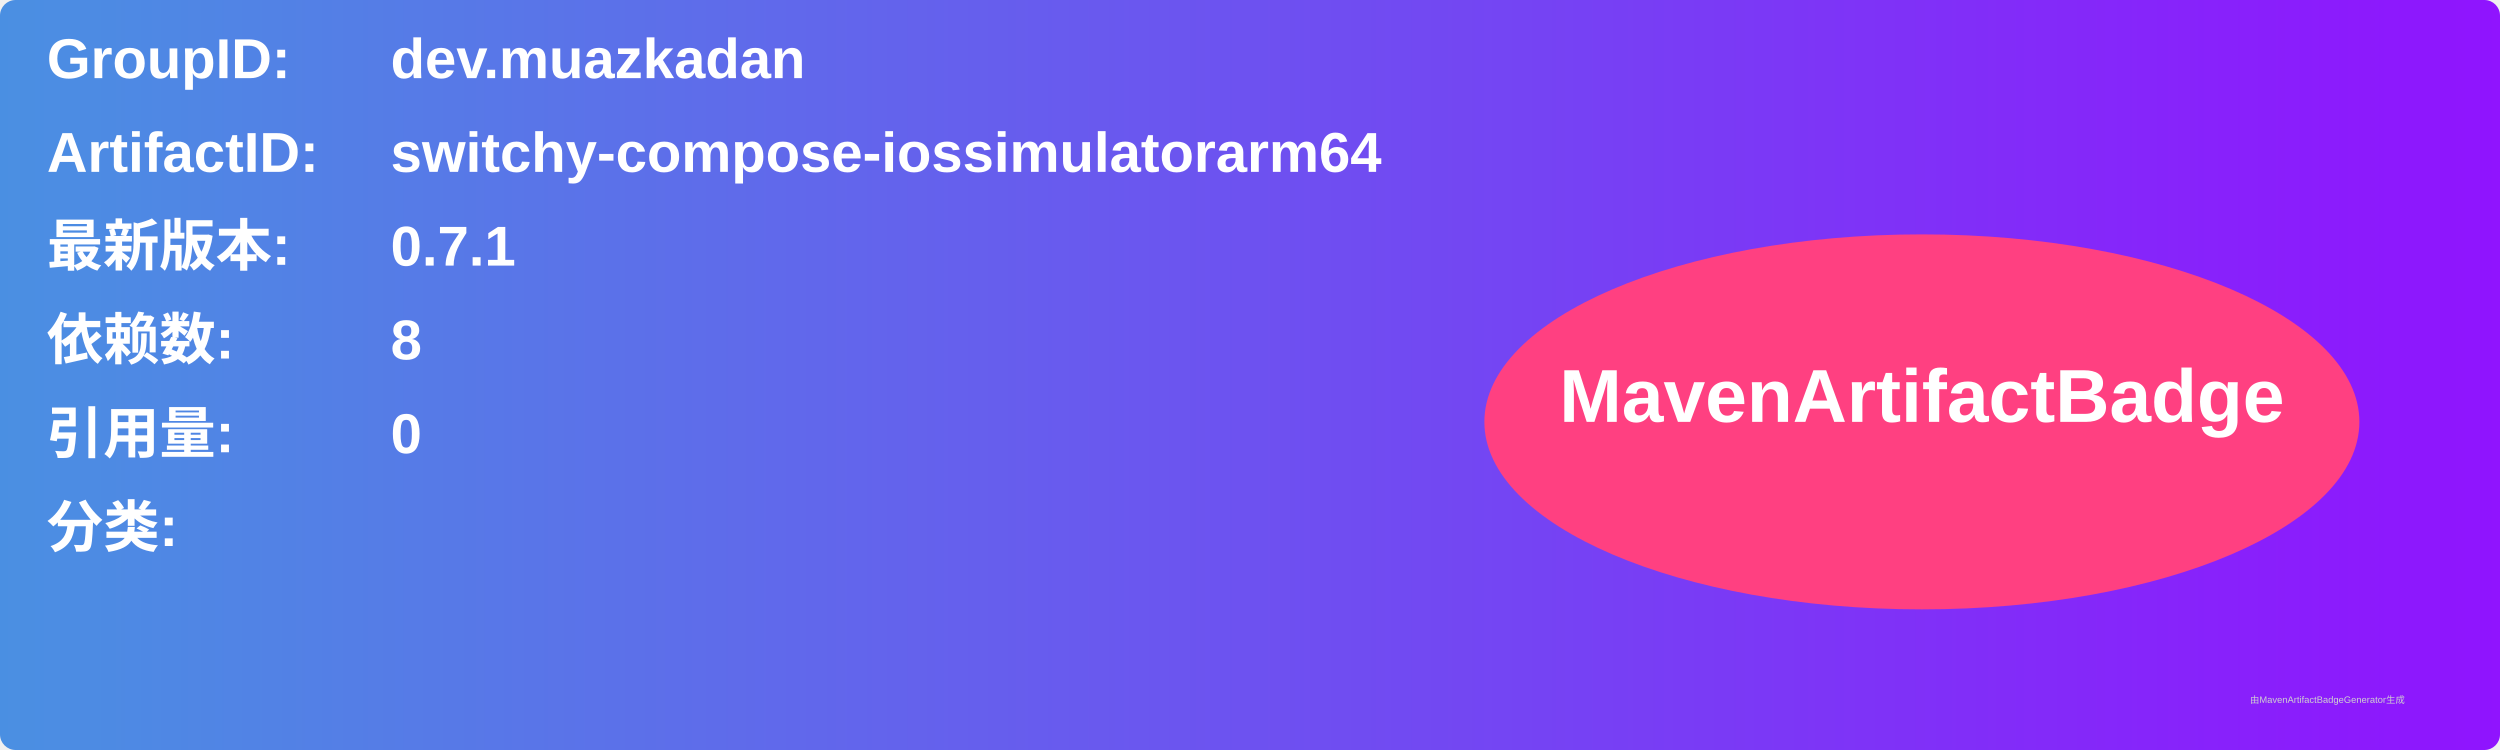
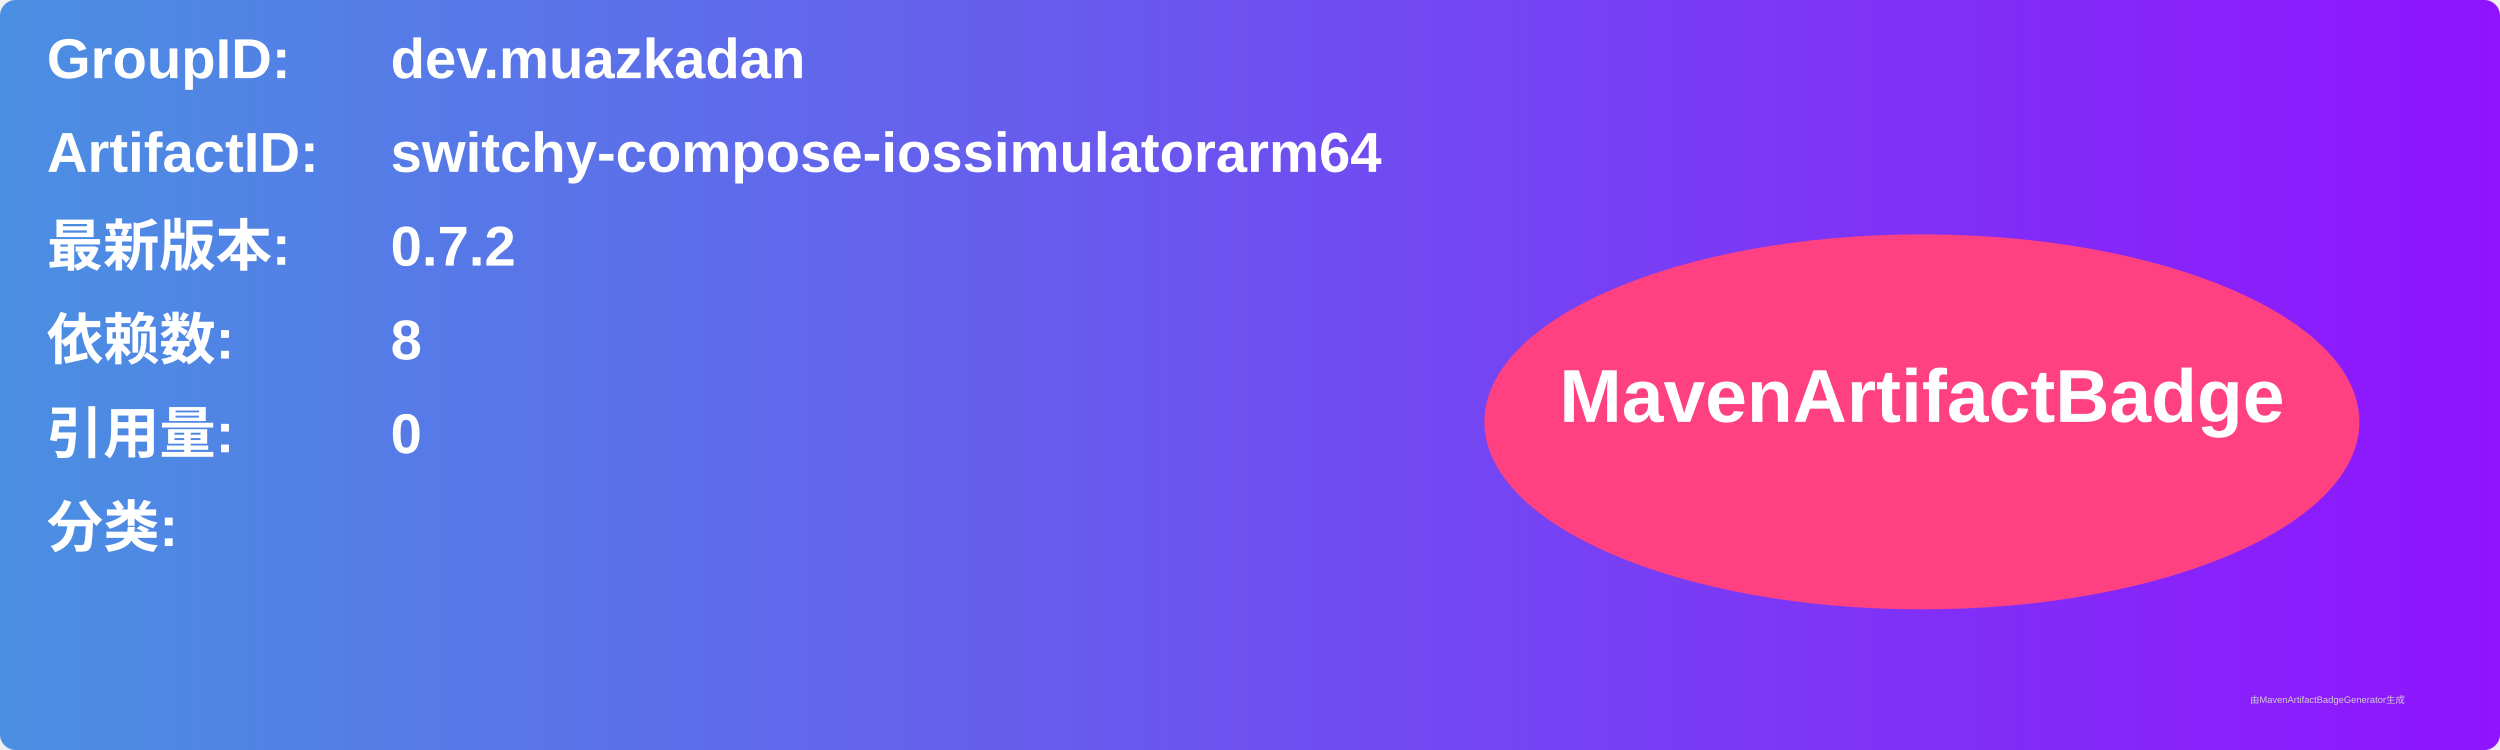
<svg xmlns="http://www.w3.org/2000/svg" width="800" height="240" viewBox="0 0 800 240">
  <linearGradient id="grad" x1="0%" y1="0%" x2="100%" y2="0%">
    <stop offset="0%" stop-color="#4a90e2" />
    <stop offset="100%" stop-color="#9013fe" />
  </linearGradient>
  <rect width="100%" height="100%" rx="5" ry="5" fill="url(#grad)" />
  <g transform="translate(15, 15)">
    <text x="0" y="10" font-family="Arial" font-size="18" fill="white" font-weight="bold" width="260">GroupID:</text>
    <text x="110" y="10" font-family="Arial" font-size="18" fill="white" font-weight="bold" width="460">dev.muazkadan</text>
    <text x="0" y="40" font-family="Arial" font-size="18" fill="white" font-weight="bold" width="260">ArtifactID:</text>
    <text x="110" y="40" font-family="Arial" font-size="18" fill="white" font-weight="bold" width="460">switchy-compose-iossimulatorarm64</text>
    <text x="0" y="70" font-family="Arial" font-size="18" fill="white" font-weight="bold">最新版本:</text>
    <text x="110" y="70" font-family="Arial" font-size="18" fill="white" font-weight="bold">
-       <tspan font-weight="bold">0.7.1</tspan>
+       <tspan font-weight="bold">0.7.2</tspan>
    </text>
    <text x="0" y="100" font-family="Arial" font-size="18" fill="white" font-weight="bold">依赖数: </text>
    <text x="110" y="100" font-family="Arial" font-size="18" fill="white">
      <tspan font-weight="bold">8</tspan>
    </text>
    <text x="0" y="130" font-family="Arial" font-size="18" fill="white" font-weight="bold">引用量: </text>
    <text x="110" y="130" font-family="Arial" font-size="18" fill="white">
      <tspan font-weight="bold">0</tspan>
    </text>
    <text x="0" y="160" font-family="Arial" font-size="18" fill="white" font-weight="bold">分类:</text>
    <text x="10" y="190" font-family="Arial" font-size="10" fill="white">
      <tspan font-weight="bold" />
    </text>
    <ellipse cx="600" cy="120" rx="140" ry="60" fill="#ff4081" />
    <text x="600" y="120" text-anchor="middle" font-family="Arial" font-size="24" fill="white" font-weight="bold">MavenArtifactBadge</text>
  </g>
  <text x="720" y="225" font-family="Arial" font-size="3" fill="#d0d0d0">由MavenArtifactBadgeGenerator生成</text>
</svg>
